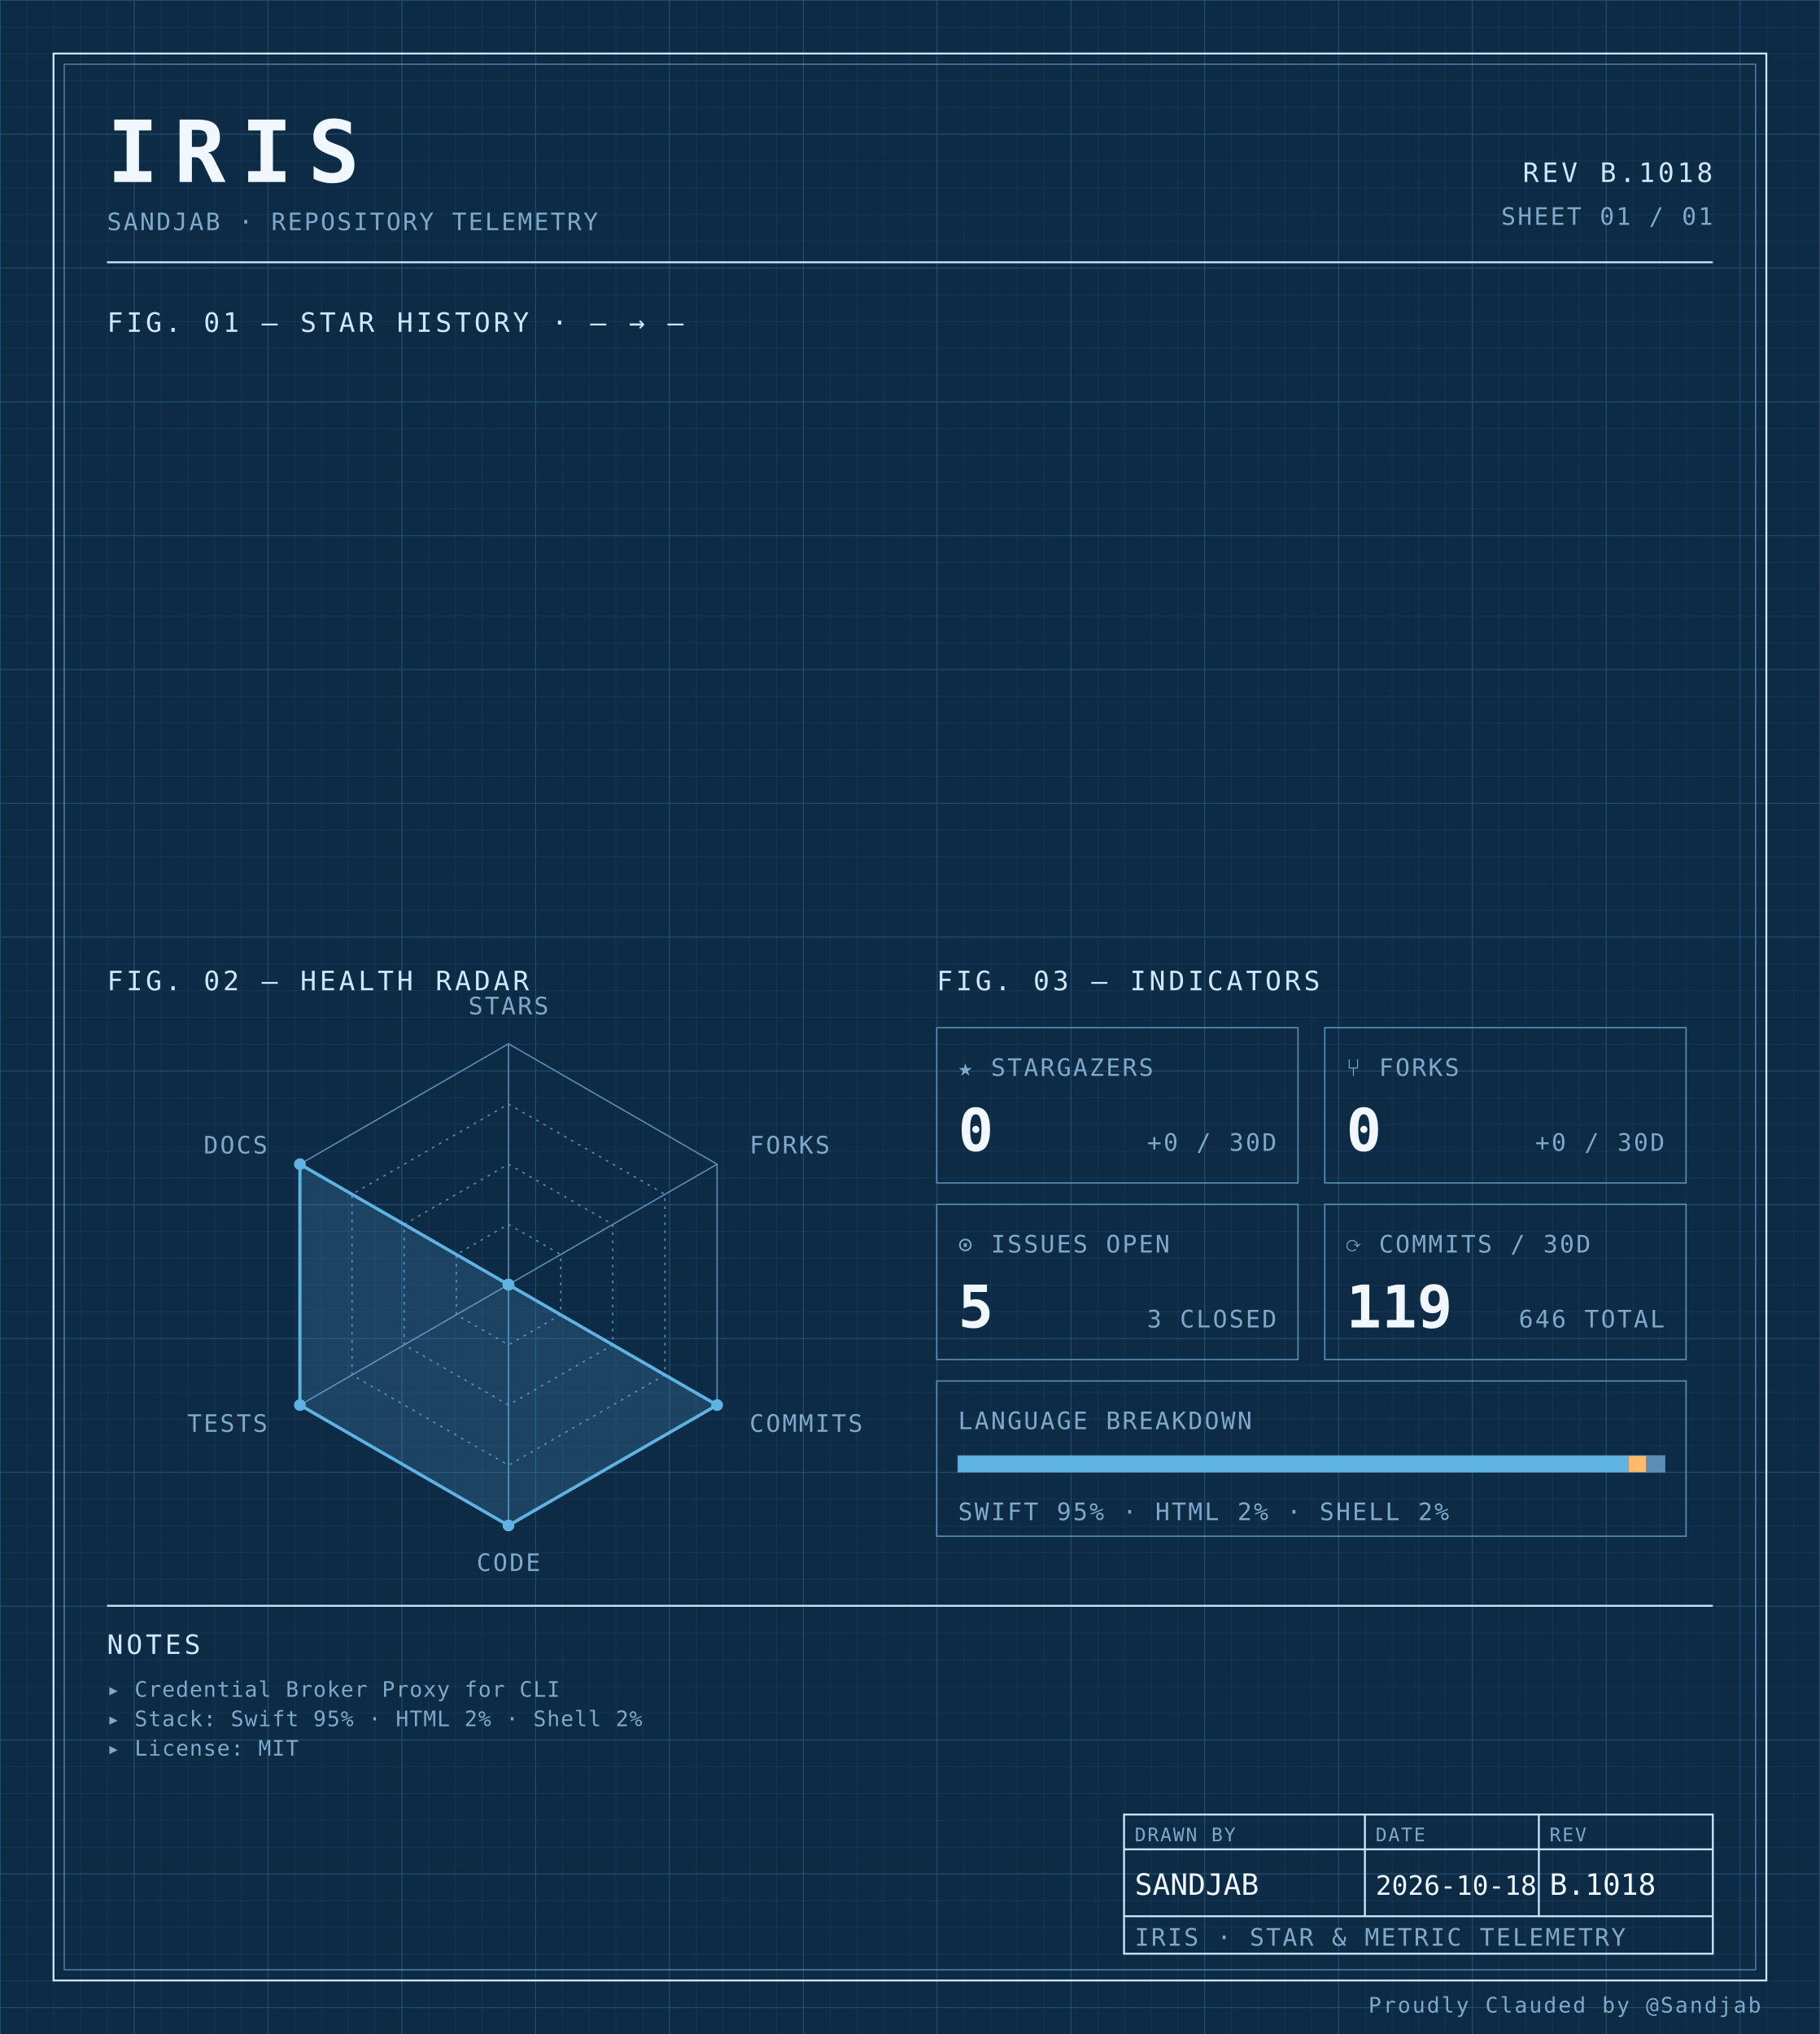
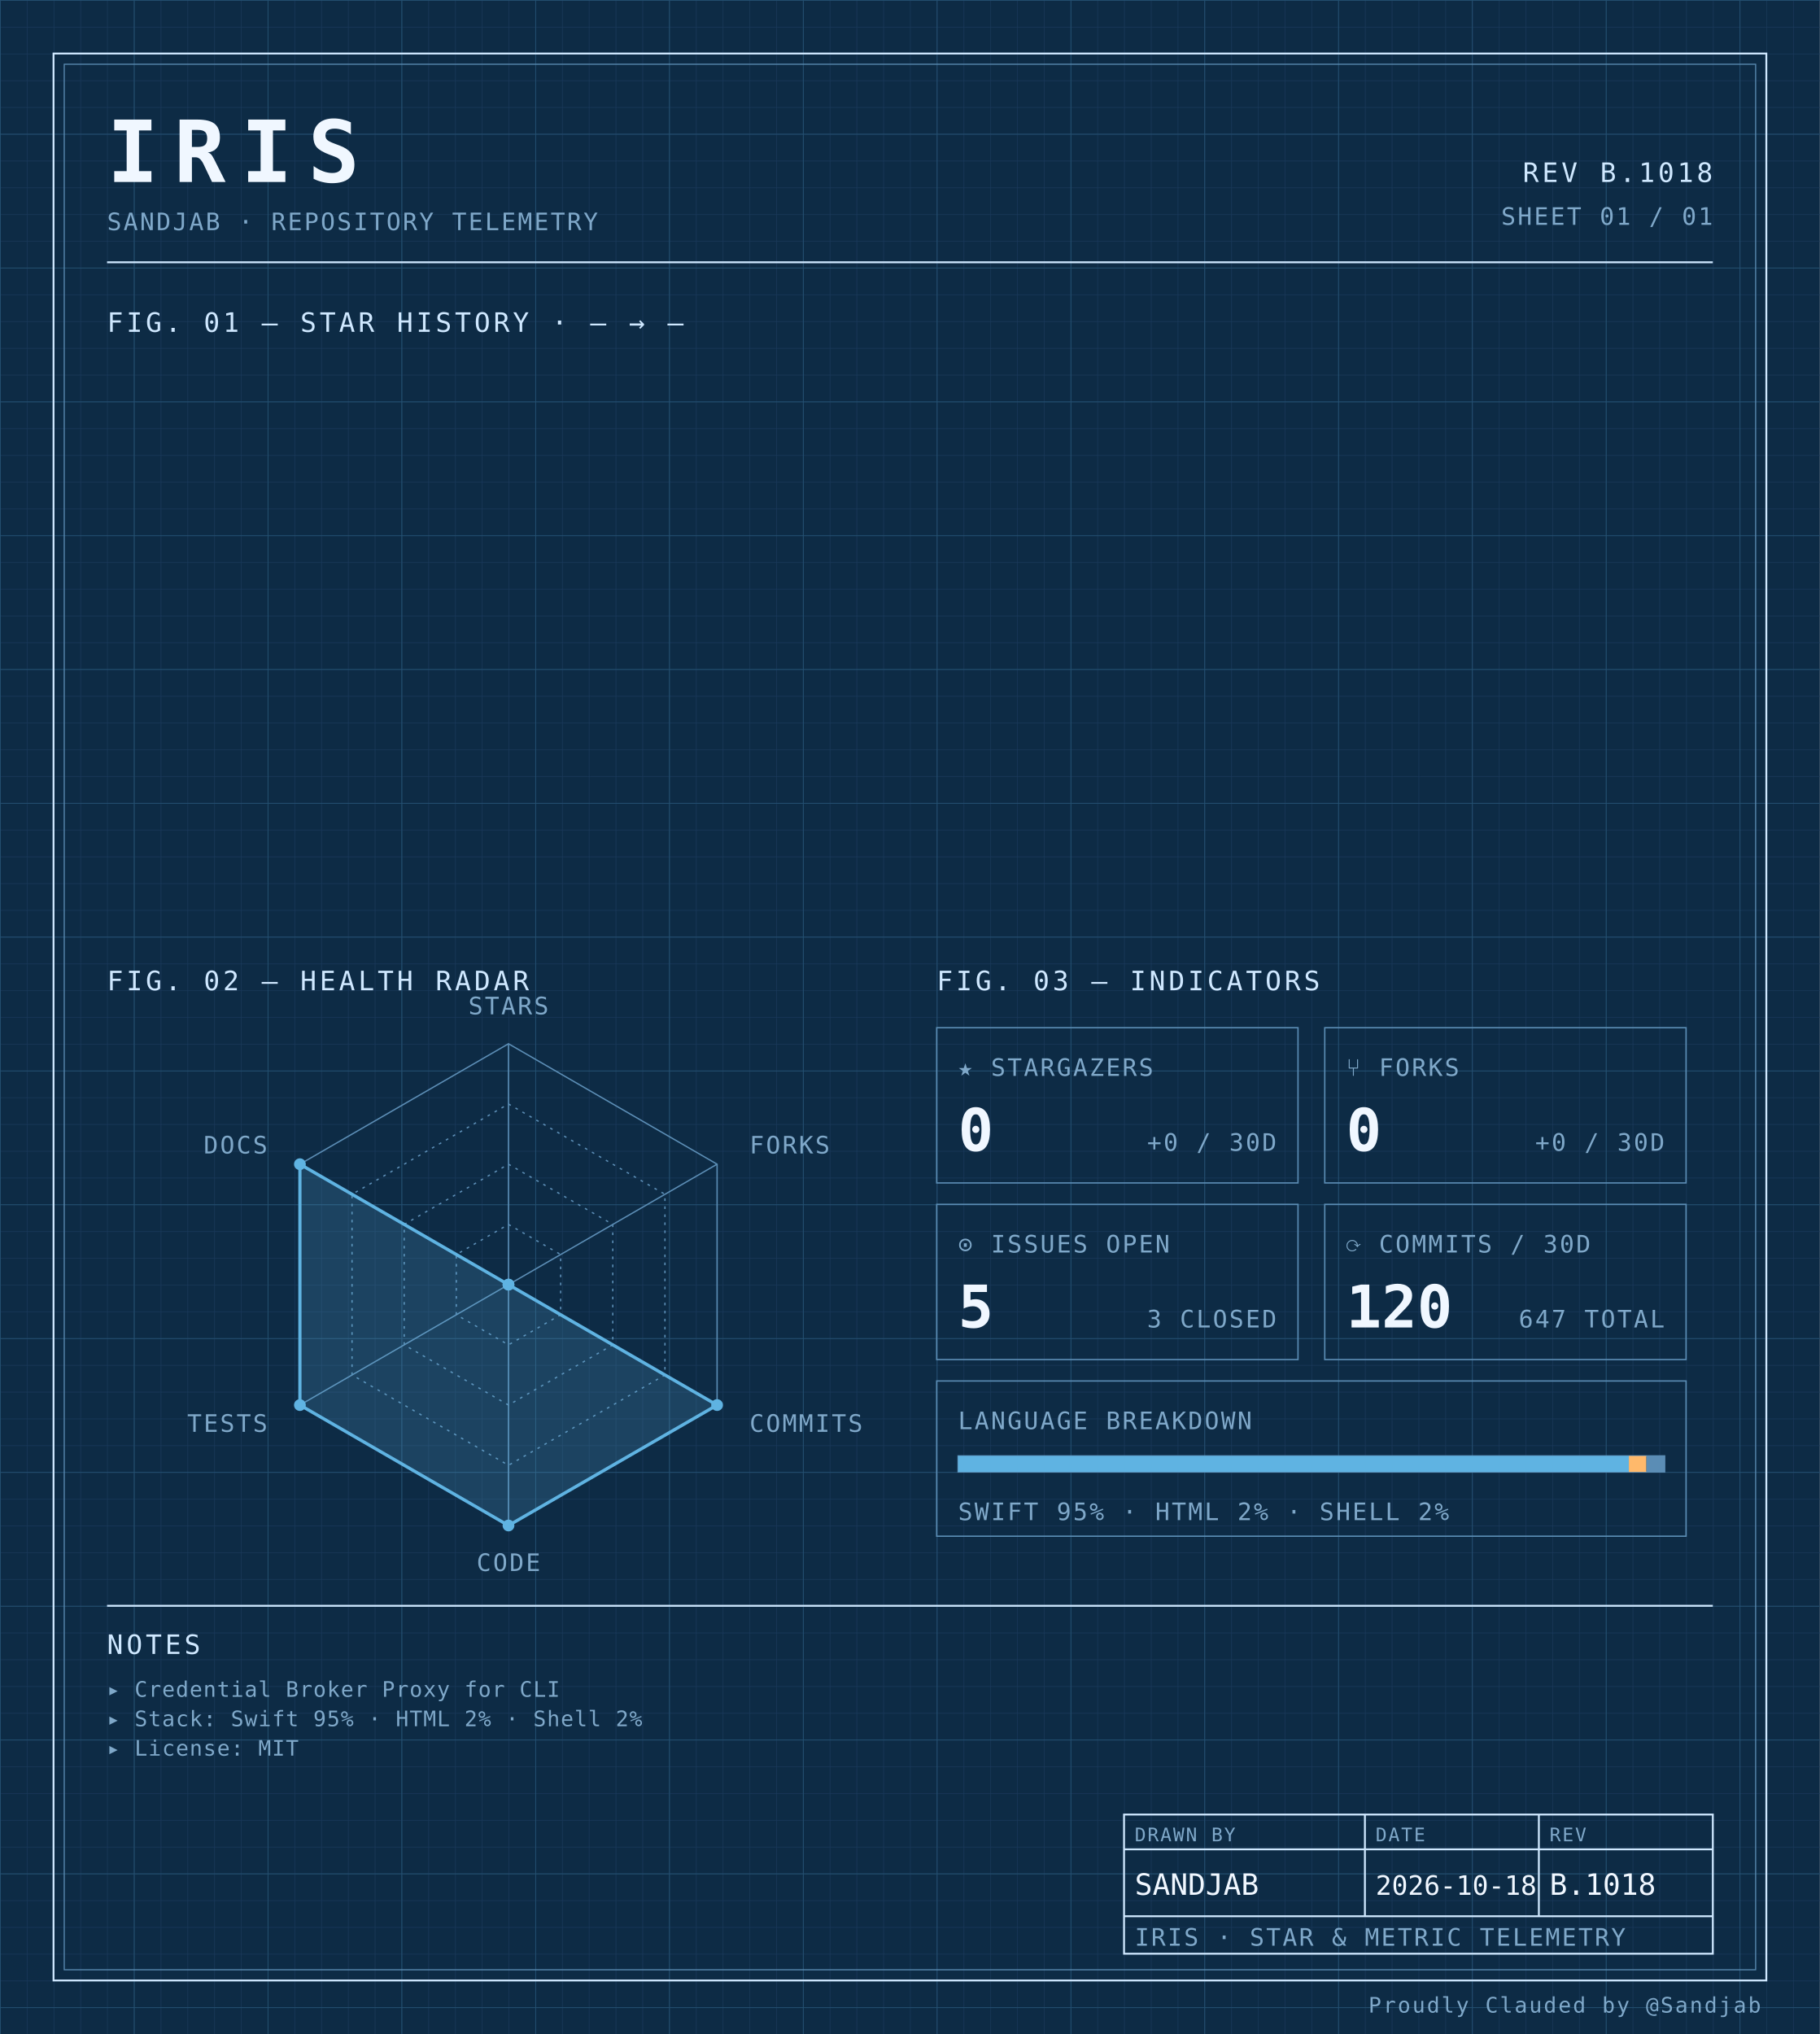
<svg xmlns="http://www.w3.org/2000/svg" width="100%" viewBox="0 0 680 760" role="img">
  <defs>
    <pattern id="grid-fine" width="10" height="10" patternUnits="userSpaceOnUse">
      <path d="M10 0H0V10" fill="none" stroke="#1a3a5c" stroke-width="0.4" />
    </pattern>
    <pattern id="grid-major" width="50" height="50" patternUnits="userSpaceOnUse">
      <path d="M50 0H0V50" fill="none" stroke="#245273" stroke-width="0.5" />
    </pattern>
  </defs>
  <rect x="0" y="0" width="680" height="760" fill="#0d2b45" />
  <rect x="0" y="0" width="680" height="760" fill="url(#grid-fine)" />
  <rect x="0" y="0" width="680" height="760" fill="url(#grid-major)" />
  <rect x="20" y="20" width="640" height="720" fill="none" stroke="#cfe8ff" stroke-width="0.7" />
  <rect x="24" y="24" width="632" height="712" fill="none" stroke="#5b8db5" stroke-width="0.4" />
  <text x="40" y="68" font-family="ui-monospace, 'SF Mono', 'JetBrains Mono', 'Cascadia Code', Consolas, monospace" font-size="32" font-weight="700" fill="#f0f7ff" text-anchor="start" letter-spacing="0.18em">IRIS</text>
  <text x="40" y="86" font-family="ui-monospace, 'SF Mono', 'JetBrains Mono', 'Cascadia Code', Consolas, monospace" font-size="9" font-weight="400" fill="#7fa8c9" text-anchor="start" letter-spacing="0.08em">SANDJAB · REPOSITORY TELEMETRY</text>
  <text x="640" y="68" font-family="ui-monospace, 'SF Mono', 'JetBrains Mono', 'Cascadia Code', Consolas, monospace" font-size="10" font-weight="400" fill="#cfe8ff" text-anchor="end" letter-spacing="0.12em">REV B.1018</text>
  <text x="640" y="84" font-family="ui-monospace, 'SF Mono', 'JetBrains Mono', 'Cascadia Code', Consolas, monospace" font-size="9" font-weight="400" fill="#7fa8c9" text-anchor="end" letter-spacing="0.08em">SHEET 01 / 01</text>
  <line x1="40" y1="98" x2="640" y2="98" stroke="#cfe8ff" stroke-width="0.7" />
  <text x="40" y="124" font-family="ui-monospace, 'SF Mono', 'JetBrains Mono', 'Cascadia Code', Consolas, monospace" font-size="10" font-weight="400" fill="#cfe8ff" text-anchor="start" letter-spacing="0.12em">FIG. 01 — STAR HISTORY · — → —</text>
  <text x="40" y="370" font-family="ui-monospace, 'SF Mono', 'JetBrains Mono', 'Cascadia Code', Consolas, monospace" font-size="10" font-weight="400" fill="#cfe8ff" text-anchor="start" letter-spacing="0.12em">FIG. 02 — HEALTH RADAR</text>
  <g transform="translate(190 480)">
    <polygon points="0.00,-90.00 77.94,-45.00 77.94,45.00 0.00,90.00 -77.94,45.00 -77.94,-45.00" fill="none" stroke="#5b8db5" stroke-width="0.5" />
    <polygon points="0.00,-67.50 58.46,-33.75 58.46,33.75 0.00,67.50 -58.46,33.75 -58.46,-33.75" fill="none" stroke="#5b8db5" stroke-width="0.5" stroke-dasharray="1,2" />
    <polygon points="0.00,-45.00 38.97,-22.50 38.97,22.50 0.00,45.00 -38.97,22.50 -38.97,-22.50" fill="none" stroke="#5b8db5" stroke-width="0.5" stroke-dasharray="1,2" />
    <polygon points="0.00,-22.50 19.49,-11.25 19.49,11.25 0.00,22.50 -19.49,11.25 -19.49,-11.25" fill="none" stroke="#5b8db5" stroke-width="0.5" stroke-dasharray="1,2" />
    <line x1="0" y1="0" x2="0.00" y2="-90.00" stroke="#5b8db5" stroke-width="0.5" />
    <line x1="0" y1="0" x2="77.94" y2="-45.00" stroke="#5b8db5" stroke-width="0.5" />
    <line x1="0" y1="0" x2="77.94" y2="45.00" stroke="#5b8db5" stroke-width="0.5" />
    <line x1="0" y1="0" x2="0.00" y2="90.00" stroke="#5b8db5" stroke-width="0.5" />
    <line x1="0" y1="0" x2="-77.94" y2="45.00" stroke="#5b8db5" stroke-width="0.5" />
    <line x1="0" y1="0" x2="-77.94" y2="-45.00" stroke="#5b8db5" stroke-width="0.5" />
    <polygon points="0.00,0.00 0.00,0.00 77.94,45.00 0.00,90.00 -77.94,45.00 -77.94,-45.00" fill="#5fb3e2" fill-opacity="0.18" stroke="#5fb3e2" stroke-width="1.2" />
    <circle cx="0.00" cy="0.00" r="2.2" fill="#5fb3e2" />
    <circle cx="0.00" cy="0.00" r="2.2" fill="#5fb3e2" />
    <circle cx="77.94" cy="45.00" r="2.2" fill="#5fb3e2" />
    <circle cx="0.00" cy="90.00" r="2.2" fill="#5fb3e2" />
    <circle cx="-77.94" cy="45.00" r="2.2" fill="#5fb3e2" />
    <circle cx="-77.94" cy="-45.00" r="2.2" fill="#5fb3e2" />
    <text x="6.3681633555662356e-15" y="-101" font-family="ui-monospace, 'SF Mono', 'JetBrains Mono', 'Cascadia Code', Consolas, monospace" font-size="9" font-weight="400" fill="#7fa8c9" text-anchor="middle" letter-spacing="0.08em">STARS</text>
    <text x="90.067" y="-49" font-family="ui-monospace, 'SF Mono', 'JetBrains Mono', 'Cascadia Code', Consolas, monospace" font-size="9" font-weight="400" fill="#7fa8c9" text-anchor="start" letter-spacing="0.08em">FORKS</text>
    <text x="90.067" y="55" font-family="ui-monospace, 'SF Mono', 'JetBrains Mono', 'Cascadia Code', Consolas, monospace" font-size="9" font-weight="400" fill="#7fa8c9" text-anchor="start" letter-spacing="0.08em">COMMITS</text>
    <text x="6.3681633555662356e-15" y="107" font-family="ui-monospace, 'SF Mono', 'JetBrains Mono', 'Cascadia Code', Consolas, monospace" font-size="9" font-weight="400" fill="#7fa8c9" text-anchor="middle" letter-spacing="0.08em">CODE</text>
    <text x="-90.067" y="55" font-family="ui-monospace, 'SF Mono', 'JetBrains Mono', 'Cascadia Code', Consolas, monospace" font-size="9" font-weight="400" fill="#7fa8c9" text-anchor="end" letter-spacing="0.08em">TESTS</text>
    <text x="-90.067" y="-49" font-family="ui-monospace, 'SF Mono', 'JetBrains Mono', 'Cascadia Code', Consolas, monospace" font-size="9" font-weight="400" fill="#7fa8c9" text-anchor="end" letter-spacing="0.08em">DOCS</text>
  </g>
  <text x="350" y="370" font-family="ui-monospace, 'SF Mono', 'JetBrains Mono', 'Cascadia Code', Consolas, monospace" font-size="10" font-weight="400" fill="#cfe8ff" text-anchor="start" letter-spacing="0.12em">FIG. 03 — INDICATORS</text>
  <rect x="350" y="384" width="135" height="58" fill="none" stroke="#5b8db5" stroke-width="0.5" />
  <text x="358" y="402" font-family="ui-monospace, 'SF Mono', 'JetBrains Mono', 'Cascadia Code', Consolas, monospace" font-size="9" font-weight="400" fill="#7fa8c9" text-anchor="start" letter-spacing="0.08em">★ STARGAZERS</text>
  <text x="358" y="430" font-family="ui-monospace, 'SF Mono', 'JetBrains Mono', 'Cascadia Code', Consolas, monospace" font-size="22" font-weight="700" fill="#f0f7ff" text-anchor="start" letter-spacing="normal">0</text>
  <text x="477" y="430" font-family="ui-monospace, 'SF Mono', 'JetBrains Mono', 'Cascadia Code', Consolas, monospace" font-size="9" font-weight="400" fill="#7fa8c9" text-anchor="end" letter-spacing="0.08em">+0 / 30D</text>
  <rect x="495" y="384" width="135" height="58" fill="none" stroke="#5b8db5" stroke-width="0.5" />
  <text x="503" y="402" font-family="ui-monospace, 'SF Mono', 'JetBrains Mono', 'Cascadia Code', Consolas, monospace" font-size="9" font-weight="400" fill="#7fa8c9" text-anchor="start" letter-spacing="0.08em">⑂ FORKS</text>
  <text x="503" y="430" font-family="ui-monospace, 'SF Mono', 'JetBrains Mono', 'Cascadia Code', Consolas, monospace" font-size="22" font-weight="700" fill="#f0f7ff" text-anchor="start" letter-spacing="normal">0</text>
  <text x="622" y="430" font-family="ui-monospace, 'SF Mono', 'JetBrains Mono', 'Cascadia Code', Consolas, monospace" font-size="9" font-weight="400" fill="#7fa8c9" text-anchor="end" letter-spacing="0.08em">+0 / 30D</text>
  <rect x="350" y="450" width="135" height="58" fill="none" stroke="#5b8db5" stroke-width="0.5" />
  <text x="358" y="468" font-family="ui-monospace, 'SF Mono', 'JetBrains Mono', 'Cascadia Code', Consolas, monospace" font-size="9" font-weight="400" fill="#7fa8c9" text-anchor="start" letter-spacing="0.08em">⊙ ISSUES OPEN</text>
  <text x="358" y="496" font-family="ui-monospace, 'SF Mono', 'JetBrains Mono', 'Cascadia Code', Consolas, monospace" font-size="22" font-weight="700" fill="#f0f7ff" text-anchor="start" letter-spacing="normal">5</text>
  <text x="477" y="496" font-family="ui-monospace, 'SF Mono', 'JetBrains Mono', 'Cascadia Code', Consolas, monospace" font-size="9" font-weight="400" fill="#7fa8c9" text-anchor="end" letter-spacing="0.08em">3 CLOSED</text>
  <rect x="495" y="450" width="135" height="58" fill="none" stroke="#5b8db5" stroke-width="0.5" />
  <text x="503" y="468" font-family="ui-monospace, 'SF Mono', 'JetBrains Mono', 'Cascadia Code', Consolas, monospace" font-size="9" font-weight="400" fill="#7fa8c9" text-anchor="start" letter-spacing="0.08em">⟳ COMMITS / 30D</text>
-   <text x="503" y="496" font-family="ui-monospace, 'SF Mono', 'JetBrains Mono', 'Cascadia Code', Consolas, monospace" font-size="22" font-weight="700" fill="#f0f7ff" text-anchor="start" letter-spacing="normal">119</text>
-   <text x="622" y="496" font-family="ui-monospace, 'SF Mono', 'JetBrains Mono', 'Cascadia Code', Consolas, monospace" font-size="9" font-weight="400" fill="#7fa8c9" text-anchor="end" letter-spacing="0.08em">646 TOTAL</text>
+   <text x="503" y="496" font-family="ui-monospace, 'SF Mono', 'JetBrains Mono', 'Cascadia Code', Consolas, monospace" font-size="22" font-weight="700" fill="#f0f7ff" text-anchor="start" letter-spacing="normal">120</text>
+   <text x="622" y="496" font-family="ui-monospace, 'SF Mono', 'JetBrains Mono', 'Cascadia Code', Consolas, monospace" font-size="9" font-weight="400" fill="#7fa8c9" text-anchor="end" letter-spacing="0.08em">647 TOTAL</text>
  <rect x="350" y="516" width="280" height="58" fill="none" stroke="#5b8db5" stroke-width="0.5" />
  <text x="358" y="534" font-family="ui-monospace, 'SF Mono', 'JetBrains Mono', 'Cascadia Code', Consolas, monospace" font-size="9" font-weight="400" fill="#7fa8c9" text-anchor="start" letter-spacing="0.08em">LANGUAGE BREAKDOWN</text>
  <rect x="358" y="544" width="264" height="6" fill="none" stroke="#5b8db5" stroke-width="0.5" />
  <rect x="358" y="544" width="250.62" height="6" fill="#5fb3e2" />
  <rect x="608.623" y="544" width="6.57" height="6" fill="#ffb96b" />
  <rect x="615.192" y="544" width="6.81" height="6" fill="#5b8db5" />
  <text x="358" y="568" font-family="ui-monospace, 'SF Mono', 'JetBrains Mono', 'Cascadia Code', Consolas, monospace" font-size="9" font-weight="400" fill="#7fa8c9" text-anchor="start" letter-spacing="0.08em">SWIFT 95% · HTML 2% · SHELL 2%</text>
  <line x1="40" y1="600" x2="640" y2="600" stroke="#cfe8ff" stroke-width="0.7" />
  <text x="40" y="618" font-family="ui-monospace, 'SF Mono', 'JetBrains Mono', 'Cascadia Code', Consolas, monospace" font-size="10" font-weight="400" fill="#cfe8ff" text-anchor="start" letter-spacing="0.12em">NOTES</text>
  <text x="40" y="634" font-family="ui-monospace, 'SF Mono', 'JetBrains Mono', 'Cascadia Code', Consolas, monospace" font-size="8" font-weight="400" fill="#7fa8c9" text-anchor="start" letter-spacing="0.04em">▸ Credential Broker Proxy for CLI</text>
  <text x="40" y="645" font-family="ui-monospace, 'SF Mono', 'JetBrains Mono', 'Cascadia Code', Consolas, monospace" font-size="8" font-weight="400" fill="#7fa8c9" text-anchor="start" letter-spacing="0.04em">▸ Stack: Swift 95% · HTML 2% · Shell 2%</text>
  <text x="40" y="656" font-family="ui-monospace, 'SF Mono', 'JetBrains Mono', 'Cascadia Code', Consolas, monospace" font-size="8" font-weight="400" fill="#7fa8c9" text-anchor="start" letter-spacing="0.04em">▸ License: MIT</text>
  <rect x="420" y="678" width="220" height="52" fill="none" stroke="#cfe8ff" stroke-width="0.7" />
  <line x1="420" y1="691" x2="640" y2="691" stroke="#cfe8ff" stroke-width="0.7" />
  <line x1="420" y1="716" x2="640" y2="716" stroke="#cfe8ff" stroke-width="0.7" />
  <line x1="510" y1="678" x2="510" y2="716" stroke="#cfe8ff" stroke-width="0.7" />
  <line x1="575" y1="678" x2="575" y2="716" stroke="#cfe8ff" stroke-width="0.7" />
  <text x="424" y="688" font-family="ui-monospace, 'SF Mono', 'JetBrains Mono', 'Cascadia Code', Consolas, monospace" font-size="7" font-weight="400" fill="#7fa8c9" text-anchor="start" letter-spacing="0.08em">DRAWN BY</text>
  <text x="514" y="688" font-family="ui-monospace, 'SF Mono', 'JetBrains Mono', 'Cascadia Code', Consolas, monospace" font-size="7" font-weight="400" fill="#7fa8c9" text-anchor="start" letter-spacing="0.08em">DATE</text>
  <text x="579" y="688" font-family="ui-monospace, 'SF Mono', 'JetBrains Mono', 'Cascadia Code', Consolas, monospace" font-size="7" font-weight="400" fill="#7fa8c9" text-anchor="start" letter-spacing="0.08em">REV</text>
  <text x="424" y="708" font-family="ui-monospace, 'SF Mono', 'JetBrains Mono', 'Cascadia Code', Consolas, monospace" font-size="11" font-weight="400" fill="#f0f7ff" text-anchor="start" letter-spacing="normal">SANDJAB</text>
  <text x="514" y="708" font-family="ui-monospace, 'SF Mono', 'JetBrains Mono', 'Cascadia Code', Consolas, monospace" font-size="10" font-weight="400" fill="#f0f7ff" text-anchor="start" letter-spacing="normal">2026-10-18</text>
  <text x="579" y="708" font-family="ui-monospace, 'SF Mono', 'JetBrains Mono', 'Cascadia Code', Consolas, monospace" font-size="11" font-weight="400" fill="#f0f7ff" text-anchor="start" letter-spacing="normal">B.1018</text>
  <text x="424" y="727" font-family="ui-monospace, 'SF Mono', 'JetBrains Mono', 'Cascadia Code', Consolas, monospace" font-size="9" font-weight="400" fill="#7fa8c9" text-anchor="start" letter-spacing="0.08em">IRIS · STAR &amp; METRIC TELEMETRY</text>
  <text x="658" y="752" font-family="ui-monospace, 'SF Mono', 'JetBrains Mono', 'Cascadia Code', Consolas, monospace" font-size="8" font-weight="400" fill="#7fa8c9" text-anchor="end" letter-spacing="0.08em">Proudly Clauded by @Sandjab</text>
</svg>
